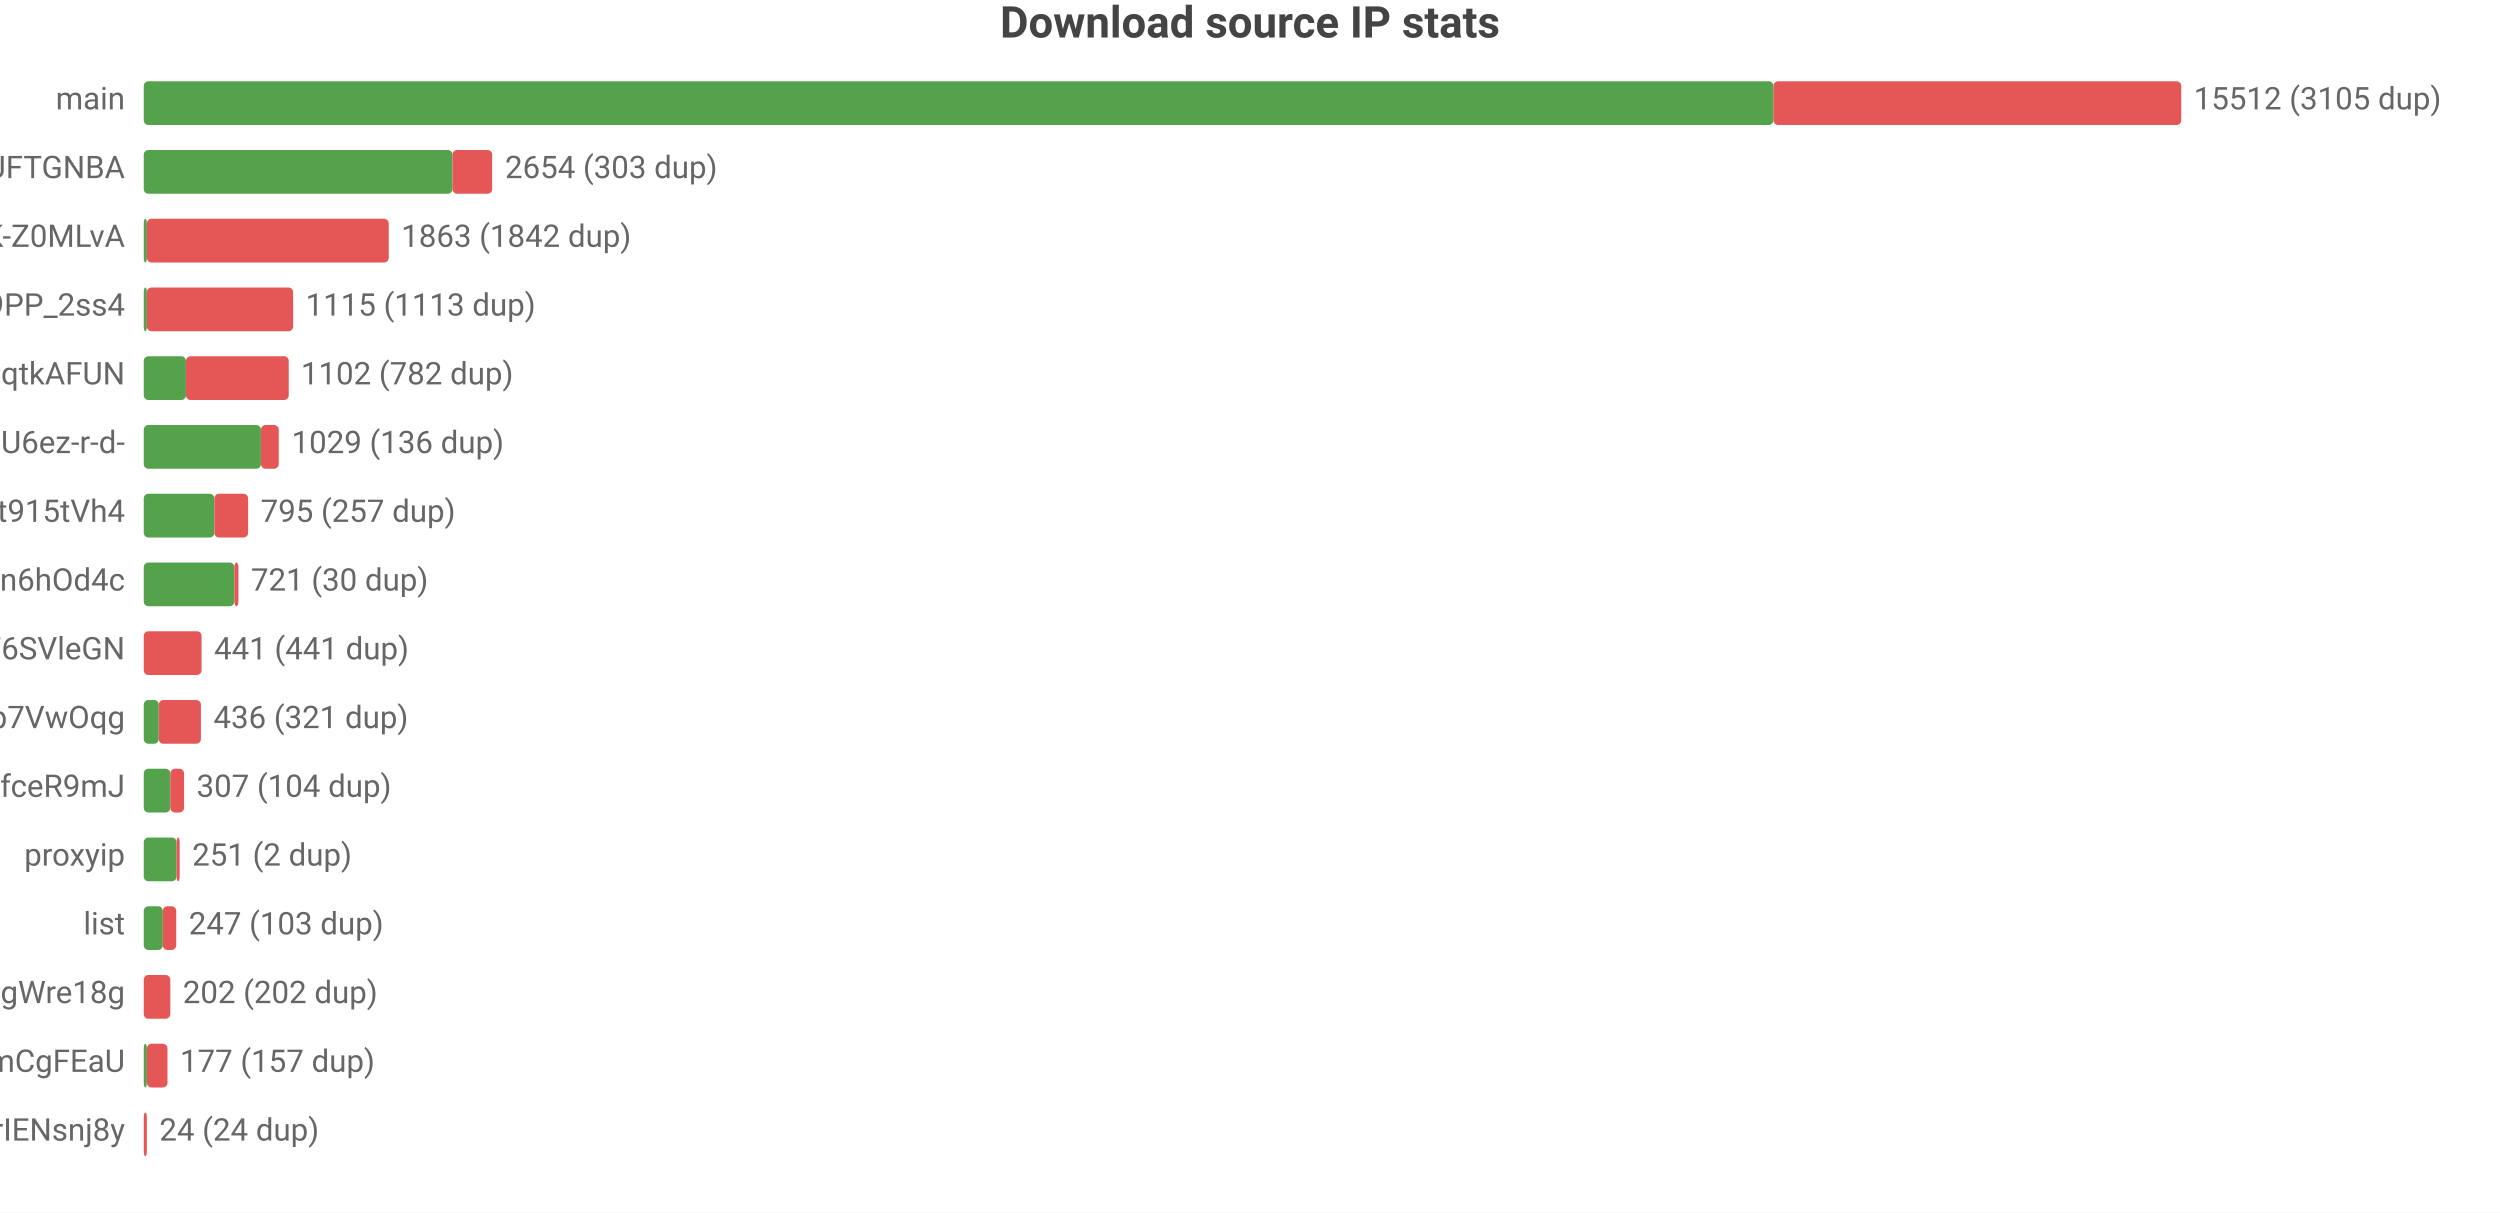
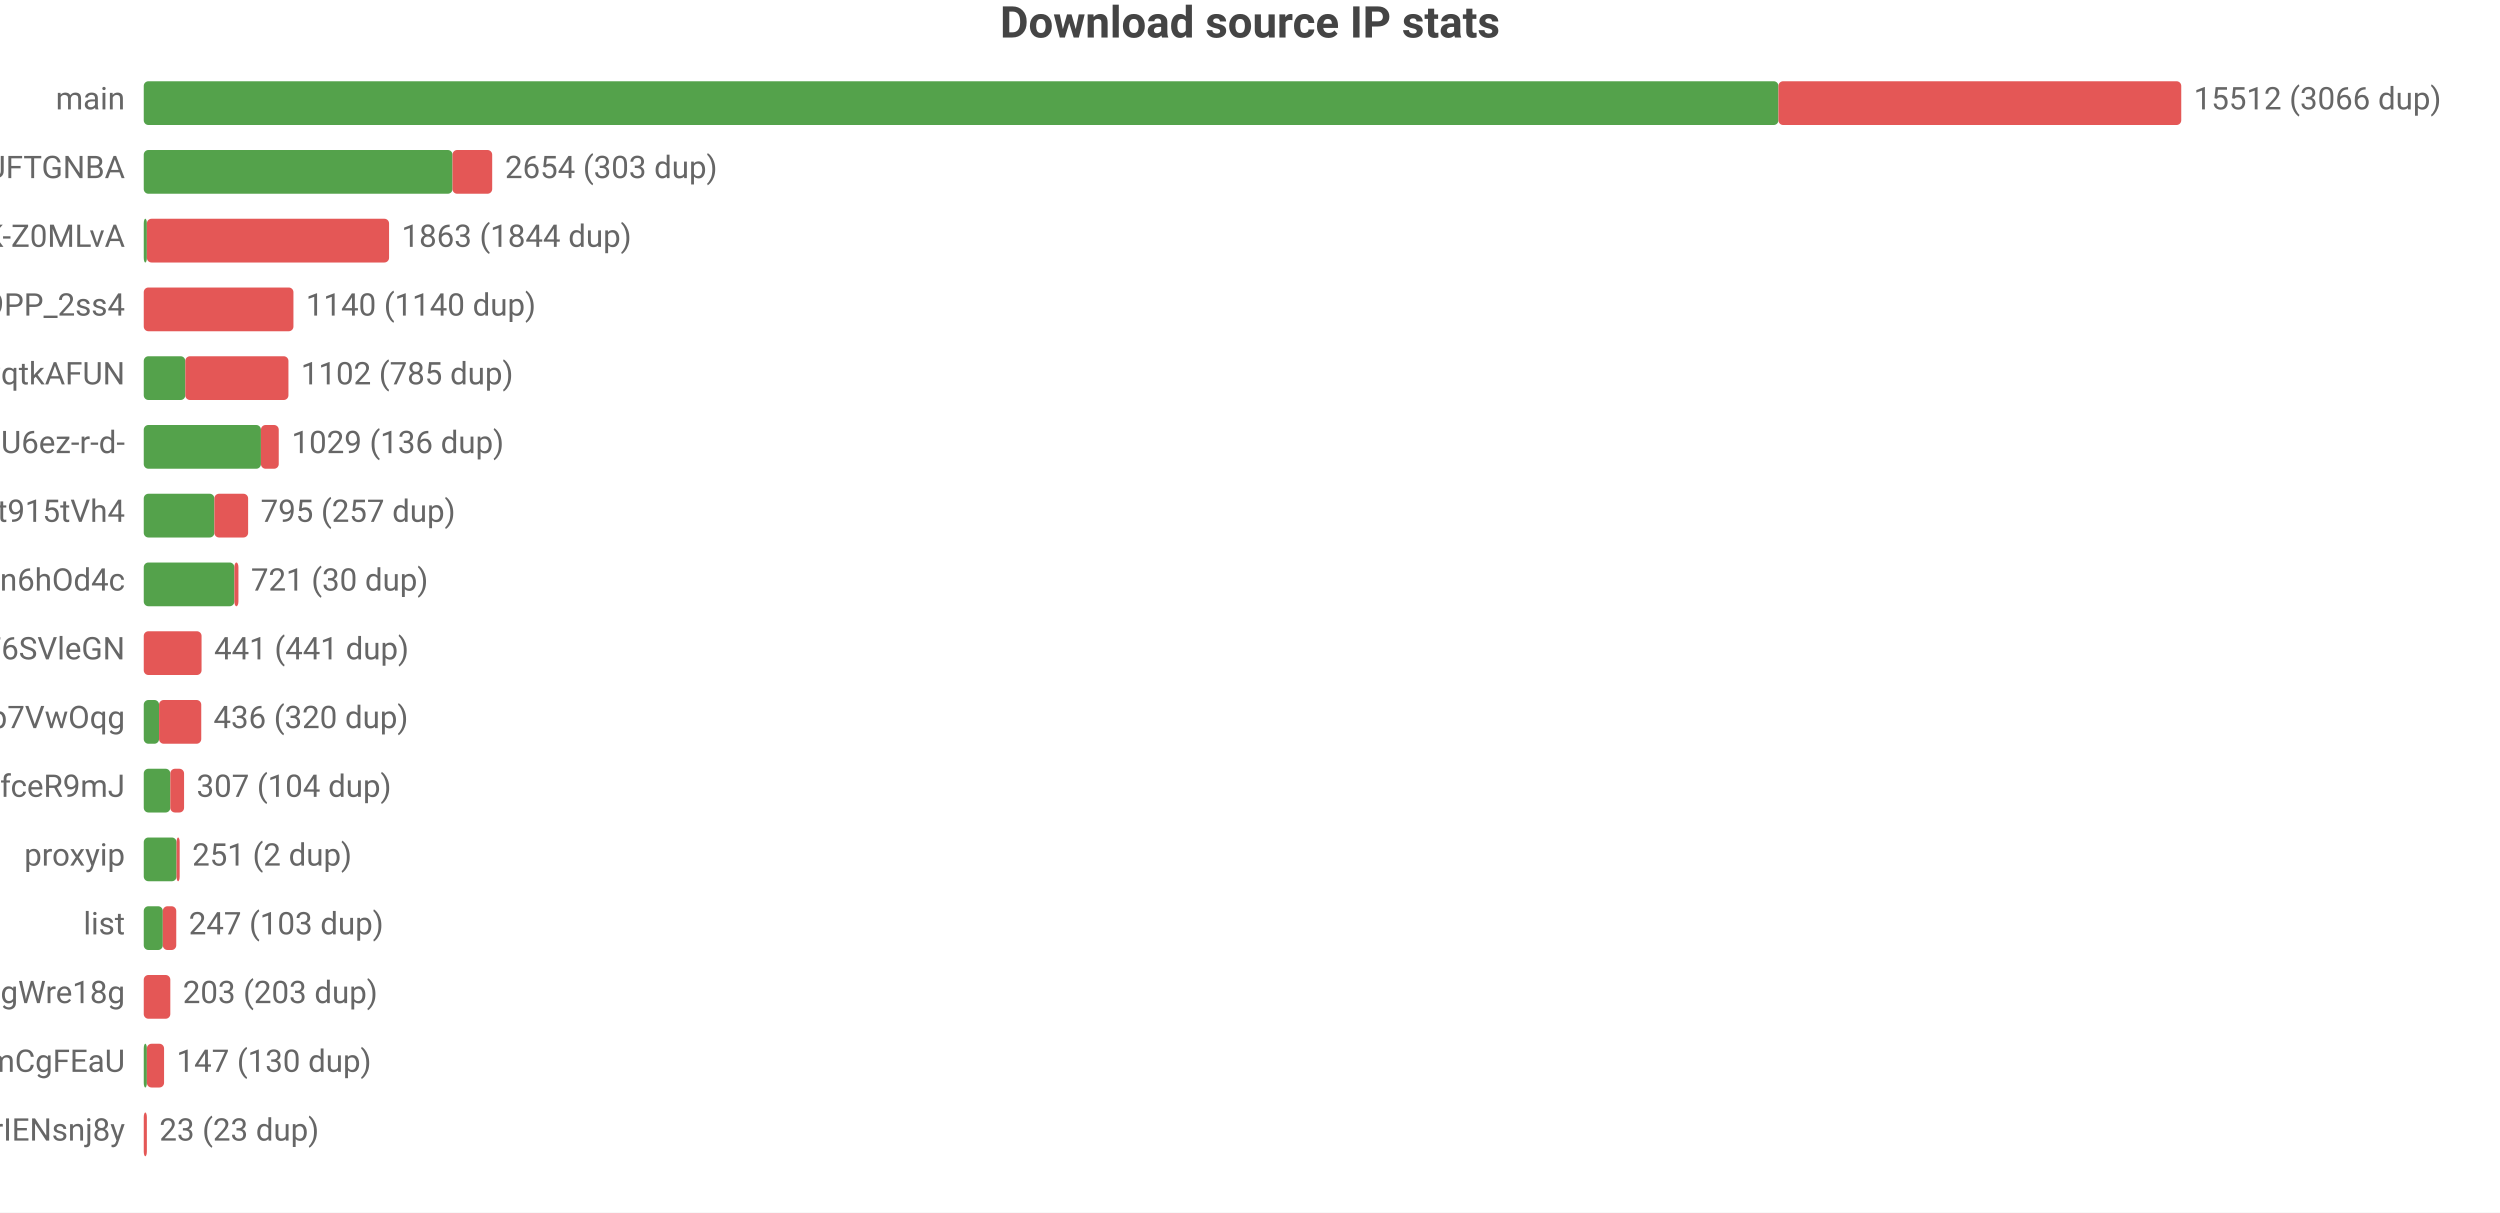
<svg xmlns="http://www.w3.org/2000/svg" width="800" height="388" viewBox="0 0 800 388">
  <rect width="800" height="388" fill="#ffffff" />
  <style>text{font-family:system-ui,-apple-system,'Segoe UI',Roboto,'PingFang SC','Microsoft YaHei','Noto Sans CJK SC',sans-serif}.g{stroke:#e8e8e8;stroke-width:1}.a{stroke:#999;stroke-width:1}.t{font-size:10px;fill:#666}.m{font-size:10px;text-anchor:middle;fill:#666}.e{font-size:10px;text-anchor:end;fill:#666}.l{font-size:11px;fill:#333}.tt{font-size:14px;font-weight:600;text-anchor:middle;fill:#444}.em{font-size:13px;text-anchor:middle;fill:#999}</style>
  <text class="tt" x="400.0" y="12">Download source IP stats</text>
  <text class="e" x="40" y="35">main</text>
-   <rect x="46" y="26" width="521.5" height="14" fill="#54a24b" rx="1.5" />
-   <rect x="567.5" y="26" width="130.5" height="14" fill="#e45756" rx="1.5" />
-   <text class="t" x="702" y="35">15512 (3105 dup)</text>
+   <rect x="46" y="26" width="523.1" height="14" fill="#54a24b" rx="1.5" />
+   <rect x="569.1" y="26" width="128.9" height="14" fill="#e45756" rx="1.5" />
+   <text class="t" x="702" y="35">15512 (3066 dup)</text>
  <text class="e" x="40" y="57">dsrc_koIyMZFFic21Px3M4Z5Wb4Aier9UFTGNBA</text>
  <rect x="46" y="48" width="98.8" height="14" fill="#54a24b" rx="1.5" />
  <rect x="144.8" y="48" width="12.7" height="14" fill="#e45756" rx="1.5" />
  <text class="t" x="161.6" y="57">2654 (303 dup)</text>
  <text class="e" x="40" y="79">dsrc_dyz1ApcMKse5dc2AqbRKg-GCRWK-Z0MLvA</text>
  <rect x="46" y="70" width="1" height="14" fill="#54a24b" rx="1.5" />
-   <rect x="47" y="70" width="77.4" height="14" fill="#e45756" rx="1.5" />
-   <text class="t" x="128.4" y="79">1863 (1842 dup)</text>
+   <rect x="47" y="70" width="77.5" height="14" fill="#e45756" rx="1.5" />
+   <text class="t" x="128.5" y="79">1863 (1844 dup)</text>
  <text class="e" x="40" y="101">dsrc_NZkbMF0zJ_nVPyU9PP_2ss4</text>
-   <rect x="46" y="92" width="1" height="14" fill="#54a24b" rx="1.5" />
-   <rect x="47" y="92" width="46.8" height="14" fill="#e45756" rx="1.5" />
-   <text class="t" x="97.8" y="101">1115 (1113 dup)</text>
+   <rect x="46" y="92" width="47.9" height="14" fill="#e45756" rx="1.5" />
+   <text class="t" x="97.9" y="101">1140 (1140 dup)</text>
  <text class="e" x="40" y="123">dsrc_otoqKZ97QGjdwqtkAFUN</text>
-   <rect x="46" y="114" width="13.5" height="14" fill="#54a24b" rx="1.5" />
-   <rect x="59.5" y="114" width="32.9" height="14" fill="#e45756" rx="1.5" />
-   <text class="t" x="96.3" y="123">1102 (782 dup)</text>
+   <rect x="46" y="114" width="13.3" height="14" fill="#54a24b" rx="1.5" />
+   <rect x="59.3" y="114" width="33.0" height="14" fill="#e45756" rx="1.5" />
+   <text class="t" x="96.3" y="123">1102 (785 dup)</text>
  <text class="e" x="40" y="145">dsrc_jQi4Lke_x4pVNAHU6ez-r-d-</text>
  <rect x="46" y="136" width="37.5" height="14" fill="#54a24b" rx="1.5" />
  <rect x="83.5" y="136" width="5.7" height="14" fill="#e45756" rx="1.5" />
  <text class="t" x="93.3" y="145">1029 (136 dup)</text>
  <text class="e" x="40" y="167">dsrc_A4Z1CFnF_B6ORXft915tVh4</text>
  <rect x="46" y="158" width="22.6" height="14" fill="#54a24b" rx="1.5" />
  <rect x="68.6" y="158" width="10.8" height="14" fill="#e45756" rx="1.5" />
  <text class="t" x="83.4" y="167">795 (257 dup)</text>
  <text class="e" x="40" y="189">dsrc_I2Bu0-fUIC5uLd1-n6hOd4c</text>
  <rect x="46" y="180" width="29.0" height="14" fill="#54a24b" rx="1.5" />
  <rect x="75.0" y="180" width="1.3" height="14" fill="#e45756" rx="1.5" />
  <text class="t" x="80.3" y="189">721 (30 dup)</text>
  <text class="e" x="40" y="211">dsrc_LLA73eP6qXwoercn3lGhF6SVleGN</text>
  <rect x="46" y="202" width="18.5" height="14" fill="#e45756" rx="1.5" />
  <text class="t" x="68.5" y="211">441 (441 dup)</text>
  <text class="e" x="40" y="233">dsrc_DFlKSqdXvgU5EWXdp7VwOqg</text>
-   <rect x="46" y="224" width="4.8" height="14" fill="#54a24b" rx="1.5" />
-   <rect x="50.8" y="224" width="13.5" height="14" fill="#e45756" rx="1.5" />
-   <text class="t" x="68.3" y="233">436 (321 dup)</text>
+   <rect x="46" y="224" width="4.9" height="14" fill="#54a24b" rx="1.5" />
+   <rect x="50.9" y="224" width="13.5" height="14" fill="#e45756" rx="1.5" />
+   <text class="t" x="68.3" y="233">436 (320 dup)</text>
  <text class="e" x="40" y="255">dsrc_CeBaE-maeWZqJDnV1pNP7CnuhVUL9fceR9mJ</text>
  <rect x="46" y="246" width="8.5" height="14" fill="#54a24b" rx="1.5" />
  <rect x="54.5" y="246" width="4.4" height="14" fill="#e45756" rx="1.5" />
  <text class="t" x="62.9" y="255">307 (104 dup)</text>
  <text class="e" x="40" y="277">proxyip</text>
  <rect x="46" y="268" width="10.5" height="14" fill="#54a24b" rx="1.5" />
  <rect x="56.5" y="268" width="1" height="14" fill="#e45756" rx="1.5" />
  <text class="t" x="61.5" y="277">251 (2 dup)</text>
  <text class="e" x="40" y="299">list</text>
  <rect x="46" y="290" width="6.1" height="14" fill="#54a24b" rx="1.5" />
  <rect x="52.1" y="290" width="4.3" height="14" fill="#e45756" rx="1.5" />
  <text class="t" x="60.4" y="299">247 (103 dup)</text>
  <text class="e" x="40" y="321">dsrc_MbZRMPaMPMm6o9mw3okGbgd7MVmUgWre18g</text>
  <rect x="46" y="312" width="8.5" height="14" fill="#e45756" rx="1.5" />
-   <text class="t" x="58.5" y="321">202 (202 dup)</text>
+   <text class="t" x="58.5" y="321">203 (203 dup)</text>
  <text class="e" x="40" y="343">dsrc_pAlpbTpSPPviUVumZmCgFEaU</text>
  <rect x="46" y="334" width="1" height="14" fill="#54a24b" rx="1.5" />
-   <rect x="47" y="334" width="6.6" height="14" fill="#e45756" rx="1.5" />
-   <text class="t" x="57.6" y="343">177 (157 dup)</text>
+   <rect x="47" y="334" width="5.5" height="14" fill="#e45756" rx="1.5" />
+   <text class="t" x="56.5" y="343">147 (130 dup)</text>
  <text class="e" x="40" y="365">dsrc_uTixem8zbKw5hXeUZLLrIENsnj8y</text>
-   <rect x="46" y="356" width="1.0" height="14" fill="#e45756" rx="1.5" />
-   <text class="t" x="51.0" y="365">24 (24 dup)</text>
+   <rect x="46" y="356" width="1" height="14" fill="#e45756" rx="1.5" />
+   <text class="t" x="51" y="365">23 (23 dup)</text>
</svg>
